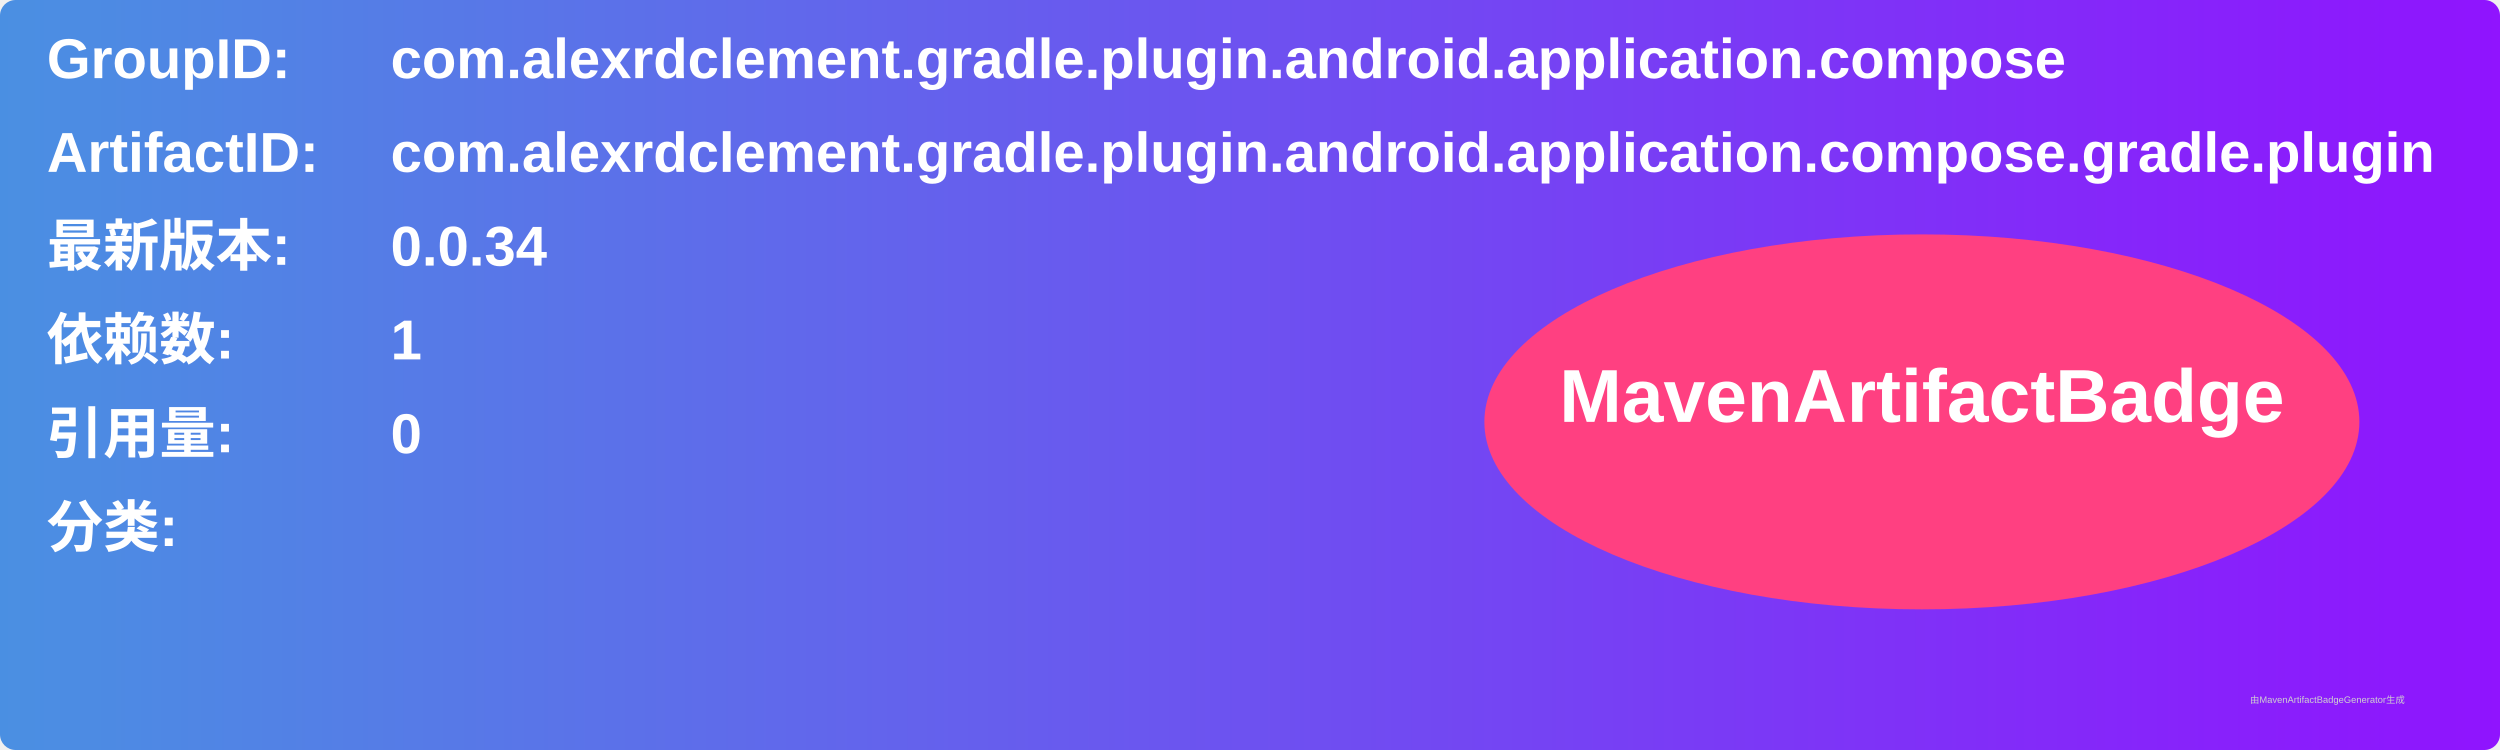
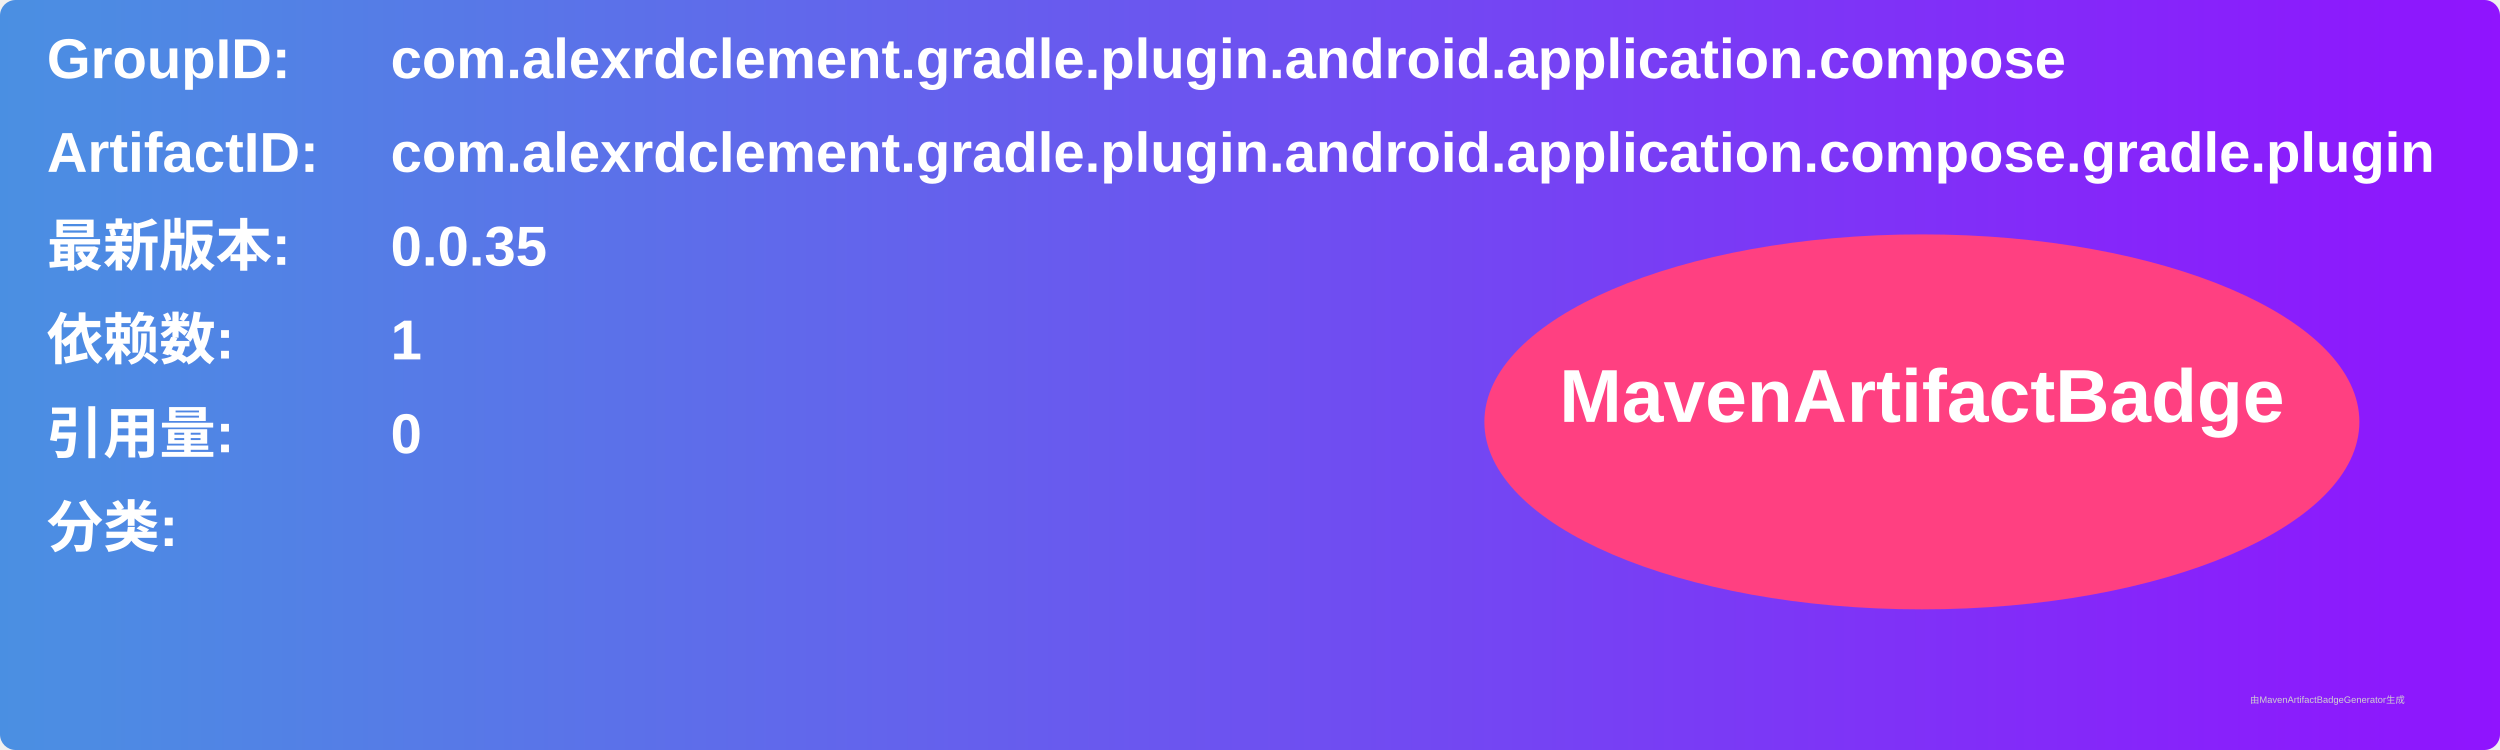
<svg xmlns="http://www.w3.org/2000/svg" width="800" height="240" viewBox="0 0 800 240">
  <linearGradient id="grad" x1="0%" y1="0%" x2="100%" y2="0%">
    <stop offset="0%" stop-color="#4a90e2" />
    <stop offset="100%" stop-color="#9013fe" />
  </linearGradient>
  <rect width="100%" height="100%" rx="5" ry="5" fill="url(#grad)" />
  <g transform="translate(15, 15)">
    <text x="0" y="10" font-family="Arial" font-size="18" fill="white" font-weight="bold" width="260">GroupID:</text>
    <text x="110" y="10" font-family="Arial" font-size="18" fill="white" font-weight="bold" width="460">com.alexrdclement.gradle.plugin.android.application.compose</text>
    <text x="0" y="40" font-family="Arial" font-size="18" fill="white" font-weight="bold" width="260">ArtifactID:</text>
    <text x="110" y="40" font-family="Arial" font-size="18" fill="white" font-weight="bold" width="460">com.alexrdclement.gradle.plugin.android.application.compose.gradle.plugin</text>
    <text x="0" y="70" font-family="Arial" font-size="18" fill="white" font-weight="bold">最新版本:</text>
    <text x="110" y="70" font-family="Arial" font-size="18" fill="white" font-weight="bold">
-       <tspan font-weight="bold">0.0.34</tspan>
+       <tspan font-weight="bold">0.0.35</tspan>
    </text>
    <text x="0" y="100" font-family="Arial" font-size="18" fill="white" font-weight="bold">依赖数: </text>
    <text x="110" y="100" font-family="Arial" font-size="18" fill="white">
      <tspan font-weight="bold">1</tspan>
    </text>
    <text x="0" y="130" font-family="Arial" font-size="18" fill="white" font-weight="bold">引用量: </text>
    <text x="110" y="130" font-family="Arial" font-size="18" fill="white">
      <tspan font-weight="bold">0</tspan>
    </text>
    <text x="0" y="160" font-family="Arial" font-size="18" fill="white" font-weight="bold">分类:</text>
    <text x="10" y="190" font-family="Arial" font-size="10" fill="white">
      <tspan font-weight="bold" />
    </text>
    <ellipse cx="600" cy="120" rx="140" ry="60" fill="#ff4081" />
    <text x="600" y="120" text-anchor="middle" font-family="Arial" font-size="24" fill="white" font-weight="bold">MavenArtifactBadge</text>
  </g>
  <text x="720" y="225" font-family="Arial" font-size="3" fill="#d0d0d0">由MavenArtifactBadgeGenerator生成</text>
</svg>
